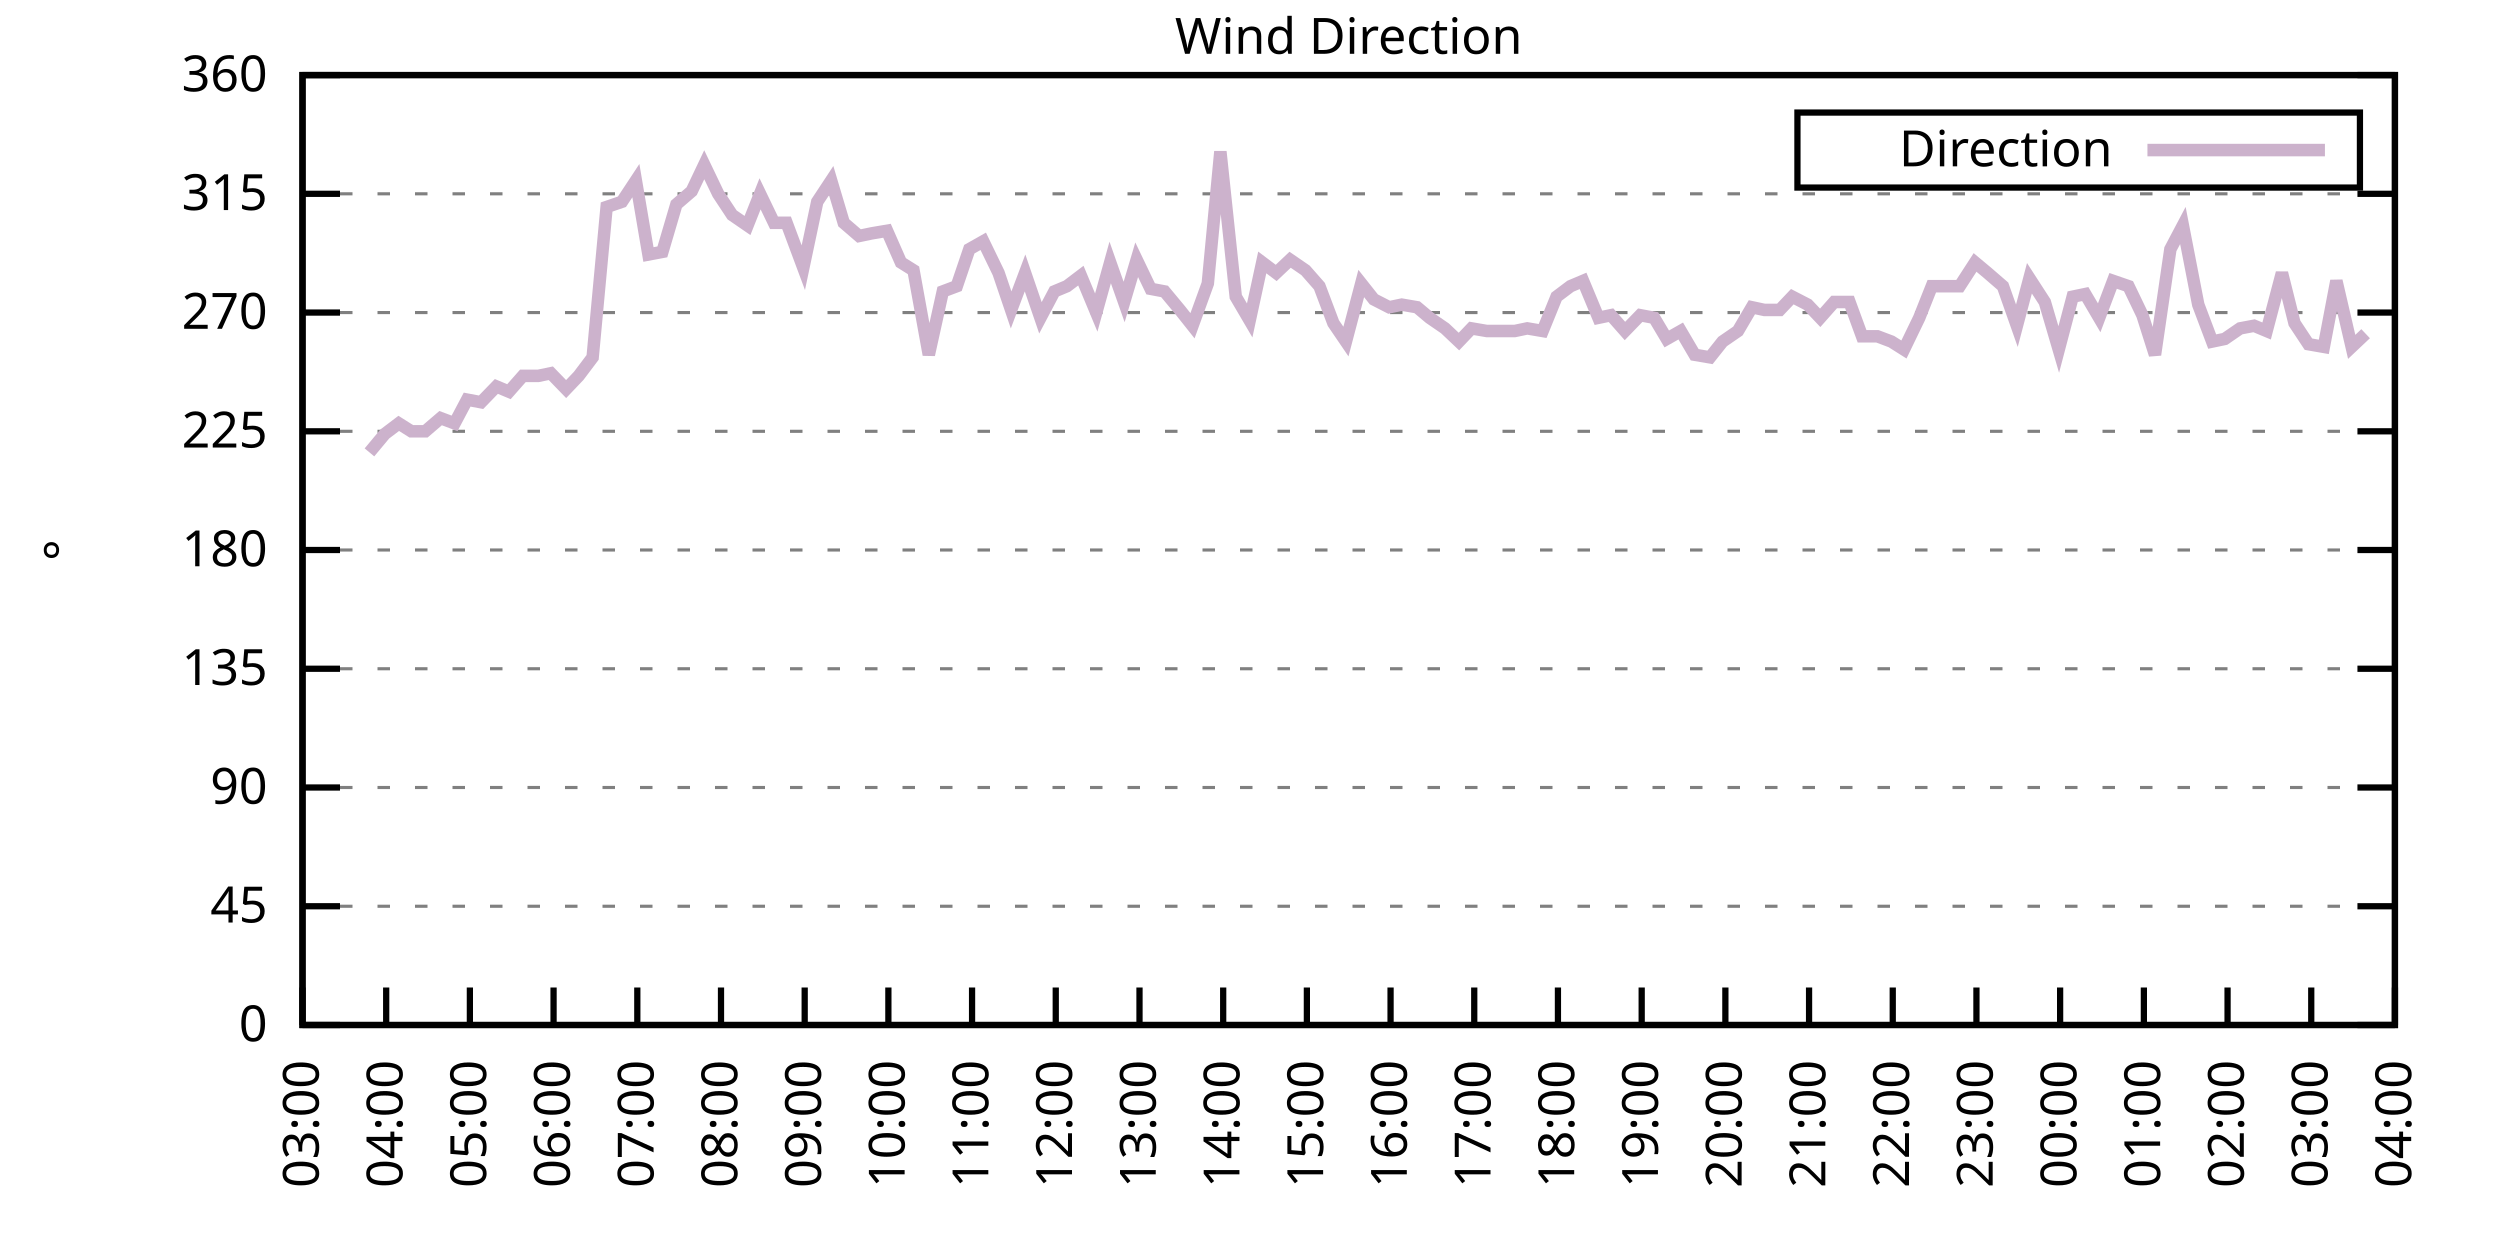
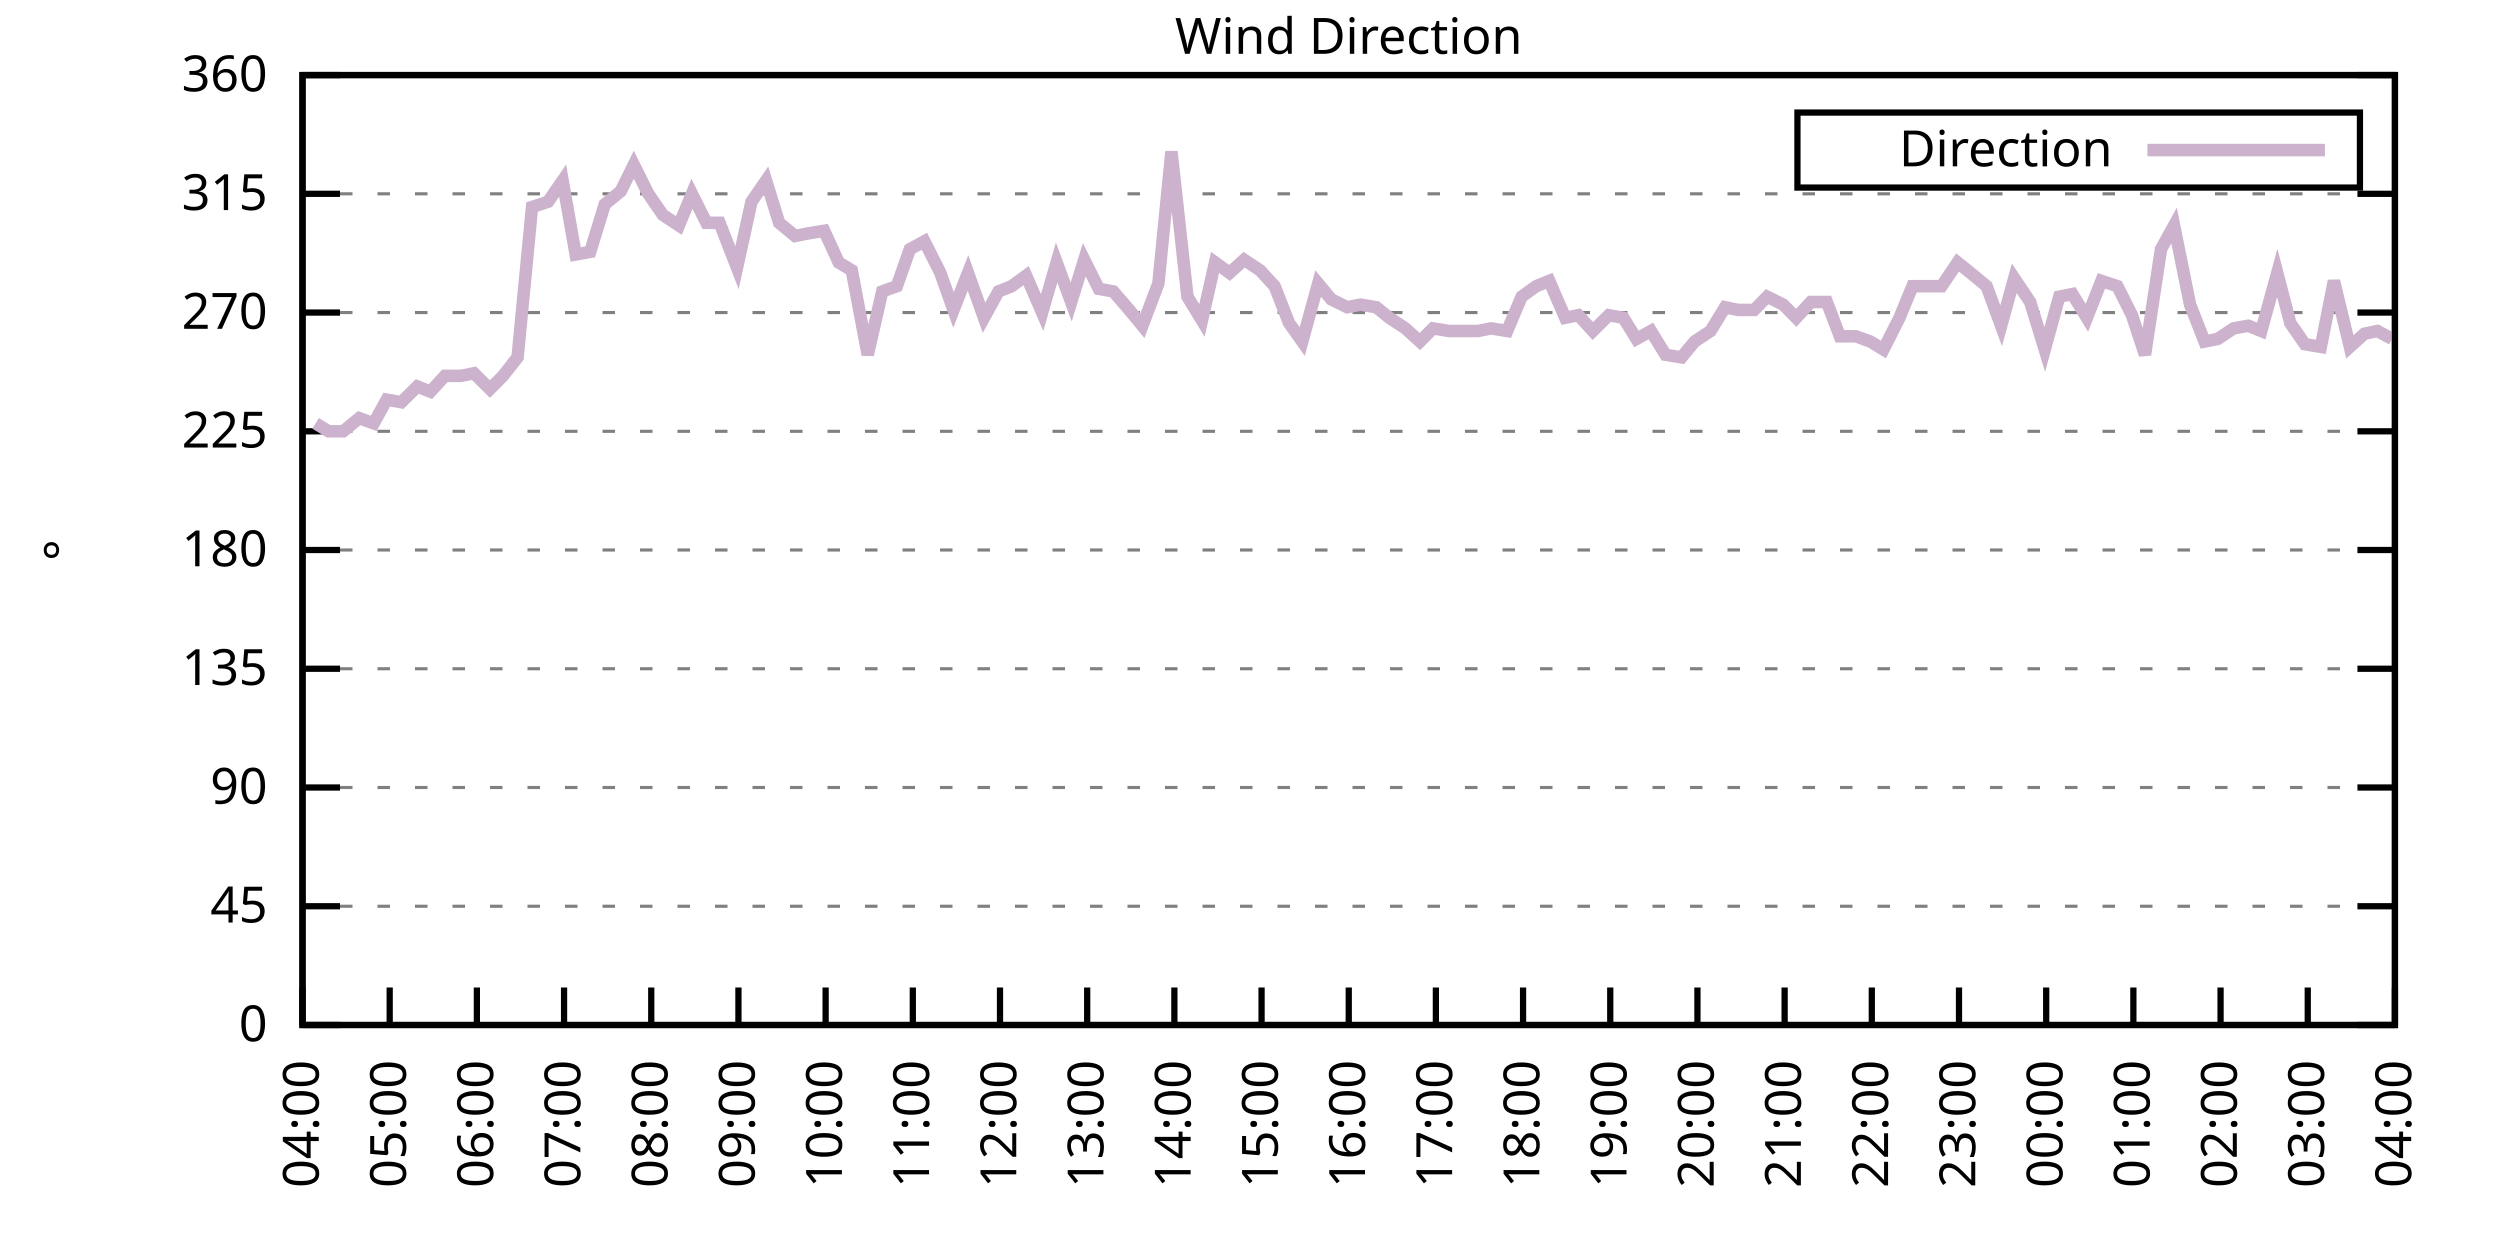
<svg xmlns="http://www.w3.org/2000/svg" xmlns:xlink="http://www.w3.org/1999/xlink" width="400" height="200" viewBox="0 0 400 200">
  <g id="gnuplot_canvas">
    <rect x="0" y="0" width="400" height="200" fill="none" />
    <defs>
      <circle id="gpDot" r="0.5" stroke-width="0.5" stroke="currentColor" />
      <path id="gpPt0" stroke-width="0.333" stroke="currentColor" d="M-1,0 h2 M0,-1 v2" />
      <path id="gpPt1" stroke-width="0.333" stroke="currentColor" d="M-1,-1 L1,1 M1,-1 L-1,1" />
      <path id="gpPt2" stroke-width="0.333" stroke="currentColor" d="M-1,0 L1,0 M0,-1 L0,1 M-1,-1 L1,1 M-1,1 L1,-1" />
      <rect id="gpPt3" stroke-width="0.333" stroke="currentColor" x="-1" y="-1" width="2" height="2" />
      <rect id="gpPt4" stroke-width="0.333" stroke="currentColor" fill="currentColor" x="-1" y="-1" width="2" height="2" />
      <circle id="gpPt5" stroke-width="0.333" stroke="currentColor" cx="0" cy="0" r="1" />
      <use xlink:href="#gpPt5" id="gpPt6" fill="currentColor" stroke="none" />
      <path id="gpPt7" stroke-width="0.333" stroke="currentColor" d="M0,-1.33 L-1.33,0.67 L1.33,0.67 z" />
      <use xlink:href="#gpPt7" id="gpPt8" fill="currentColor" stroke="none" />
      <use xlink:href="#gpPt7" id="gpPt9" stroke="currentColor" transform="rotate(180)" />
      <use xlink:href="#gpPt9" id="gpPt10" fill="currentColor" stroke="none" />
      <use xlink:href="#gpPt3" id="gpPt11" stroke="currentColor" transform="rotate(45)" />
      <use xlink:href="#gpPt11" id="gpPt12" fill="currentColor" stroke="none" />
      <path id="gpPt13" stroke-width="0.333" stroke="currentColor" d="M0,1.330 L1.265,0.411 L0.782,-1.067 L-0.782,-1.076 L-1.265,0.411 z" />
      <use xlink:href="#gpPt13" id="gpPt14" fill="currentColor" stroke="none" />
      <filter id="textbox" filterUnits="objectBoundingBox" x="0" y="0" height="1" width="1">
        <feFlood flood-color="white" flood-opacity="1" result="bgnd" />
        <feComposite in="SourceGraphic" in2="bgnd" operator="atop" />
      </filter>
      <filter id="greybox" filterUnits="objectBoundingBox" x="0" y="0" height="1" width="1">
        <feFlood flood-color="lightgrey" flood-opacity="1" result="grey" />
        <feComposite in="SourceGraphic" in2="grey" operator="atop" />
      </filter>
    </defs>
    <g fill="none" color="white" stroke="currentColor" stroke-width="1.00" stroke-linecap="butt" stroke-linejoin="miter">
</g>
    <g fill="none" color="black" stroke="currentColor" stroke-width="1.00" stroke-linecap="butt" stroke-linejoin="miter">
      <g stroke="none" shape-rendering="crispEdges">
        <polygon fill="rgb(255, 255, 255)" points="48.40,164.00 383.18,164.00 383.18,12.02 48.40,12.02 " />
      </g>
    </g>
    <g fill="none" color="black" stroke="currentColor" stroke-width="1.00" stroke-linecap="butt" stroke-linejoin="miter">
</g>
    <g fill="none" color="black" stroke="black" stroke-width="0.50" stroke-linecap="butt" stroke-linejoin="miter">
</g>
    <g fill="none" color="gray" stroke="currentColor" stroke-width="0.50" stroke-linecap="butt" stroke-linejoin="miter">
      <path stroke="gray" stroke-dasharray="2,4" class="gridline" d="M48.40,164.00 L383.19,164.00  " />
    </g>
    <g fill="none" color="gray" stroke="gray" stroke-width="1.00" stroke-linecap="butt" stroke-linejoin="miter">
</g>
    <g fill="none" color="black" stroke="currentColor" stroke-width="1.00" stroke-linecap="butt" stroke-linejoin="miter">
      <path stroke="black" d="M48.40,164.00 L54.40,164.00 M383.19,164.00 L377.19,164.00  " />
      <g transform="translate(42.80,166.60)" stroke="none" fill="black" font-family="Sans" font-size="8.00" text-anchor="end">
        <text>
          <tspan font-family="Sans"> 0</tspan>
        </text>
      </g>
    </g>
    <g fill="none" color="black" stroke="currentColor" stroke-width="1.00" stroke-linecap="butt" stroke-linejoin="miter">
</g>
    <g fill="none" color="black" stroke="black" stroke-width="0.50" stroke-linecap="butt" stroke-linejoin="miter">
</g>
    <g fill="none" color="gray" stroke="currentColor" stroke-width="0.50" stroke-linecap="butt" stroke-linejoin="miter">
      <path stroke="gray" stroke-dasharray="2,4" class="gridline" d="M48.40,145.00 L383.19,145.00  " />
    </g>
    <g fill="none" color="gray" stroke="gray" stroke-width="1.00" stroke-linecap="butt" stroke-linejoin="miter">
</g>
    <g fill="none" color="black" stroke="currentColor" stroke-width="1.00" stroke-linecap="butt" stroke-linejoin="miter">
      <path stroke="black" d="M48.40,145.00 L54.40,145.00 M383.19,145.00 L377.19,145.00  " />
      <g transform="translate(42.80,147.60)" stroke="none" fill="black" font-family="Sans" font-size="8.00" text-anchor="end">
        <text>
          <tspan font-family="Sans"> 45</tspan>
        </text>
      </g>
    </g>
    <g fill="none" color="black" stroke="currentColor" stroke-width="1.00" stroke-linecap="butt" stroke-linejoin="miter">
</g>
    <g fill="none" color="black" stroke="black" stroke-width="0.50" stroke-linecap="butt" stroke-linejoin="miter">
</g>
    <g fill="none" color="gray" stroke="currentColor" stroke-width="0.50" stroke-linecap="butt" stroke-linejoin="miter">
      <path stroke="gray" stroke-dasharray="2,4" class="gridline" d="M48.40,126.00 L383.19,126.00  " />
    </g>
    <g fill="none" color="gray" stroke="gray" stroke-width="1.00" stroke-linecap="butt" stroke-linejoin="miter">
</g>
    <g fill="none" color="black" stroke="currentColor" stroke-width="1.00" stroke-linecap="butt" stroke-linejoin="miter">
      <path stroke="black" d="M48.40,126.00 L54.40,126.00 M383.19,126.00 L377.19,126.00  " />
      <g transform="translate(42.80,128.60)" stroke="none" fill="black" font-family="Sans" font-size="8.00" text-anchor="end">
        <text>
          <tspan font-family="Sans"> 90</tspan>
        </text>
      </g>
    </g>
    <g fill="none" color="black" stroke="currentColor" stroke-width="1.00" stroke-linecap="butt" stroke-linejoin="miter">
</g>
    <g fill="none" color="black" stroke="black" stroke-width="0.50" stroke-linecap="butt" stroke-linejoin="miter">
</g>
    <g fill="none" color="gray" stroke="currentColor" stroke-width="0.50" stroke-linecap="butt" stroke-linejoin="miter">
      <path stroke="gray" stroke-dasharray="2,4" class="gridline" d="M48.40,107.00 L383.19,107.00  " />
    </g>
    <g fill="none" color="gray" stroke="gray" stroke-width="1.00" stroke-linecap="butt" stroke-linejoin="miter">
</g>
    <g fill="none" color="black" stroke="currentColor" stroke-width="1.00" stroke-linecap="butt" stroke-linejoin="miter">
      <path stroke="black" d="M48.40,107.00 L54.40,107.00 M383.19,107.00 L377.19,107.00  " />
      <g transform="translate(42.80,109.60)" stroke="none" fill="black" font-family="Sans" font-size="8.00" text-anchor="end">
        <text>
          <tspan font-family="Sans"> 135</tspan>
        </text>
      </g>
    </g>
    <g fill="none" color="black" stroke="currentColor" stroke-width="1.00" stroke-linecap="butt" stroke-linejoin="miter">
</g>
    <g fill="none" color="black" stroke="black" stroke-width="0.50" stroke-linecap="butt" stroke-linejoin="miter">
</g>
    <g fill="none" color="gray" stroke="currentColor" stroke-width="0.50" stroke-linecap="butt" stroke-linejoin="miter">
      <path stroke="gray" stroke-dasharray="2,4" class="gridline" d="M48.40,88.00 L383.19,88.00  " />
    </g>
    <g fill="none" color="gray" stroke="gray" stroke-width="1.00" stroke-linecap="butt" stroke-linejoin="miter">
</g>
    <g fill="none" color="black" stroke="currentColor" stroke-width="1.00" stroke-linecap="butt" stroke-linejoin="miter">
      <path stroke="black" d="M48.40,88.00 L54.40,88.00 M383.19,88.00 L377.19,88.00  " />
      <g transform="translate(42.80,90.60)" stroke="none" fill="black" font-family="Sans" font-size="8.00" text-anchor="end">
        <text>
          <tspan font-family="Sans"> 180</tspan>
        </text>
      </g>
    </g>
    <g fill="none" color="black" stroke="currentColor" stroke-width="1.00" stroke-linecap="butt" stroke-linejoin="miter">
</g>
    <g fill="none" color="black" stroke="black" stroke-width="0.50" stroke-linecap="butt" stroke-linejoin="miter">
</g>
    <g fill="none" color="gray" stroke="currentColor" stroke-width="0.50" stroke-linecap="butt" stroke-linejoin="miter">
      <path stroke="gray" stroke-dasharray="2,4" class="gridline" d="M48.40,69.01 L383.19,69.01  " />
    </g>
    <g fill="none" color="gray" stroke="gray" stroke-width="1.00" stroke-linecap="butt" stroke-linejoin="miter">
</g>
    <g fill="none" color="black" stroke="currentColor" stroke-width="1.00" stroke-linecap="butt" stroke-linejoin="miter">
      <path stroke="black" d="M48.40,69.01 L54.40,69.01 M383.19,69.01 L377.19,69.01  " />
      <g transform="translate(42.80,71.61)" stroke="none" fill="black" font-family="Sans" font-size="8.00" text-anchor="end">
        <text>
          <tspan font-family="Sans"> 225</tspan>
        </text>
      </g>
    </g>
    <g fill="none" color="black" stroke="currentColor" stroke-width="1.00" stroke-linecap="butt" stroke-linejoin="miter">
</g>
    <g fill="none" color="black" stroke="black" stroke-width="0.50" stroke-linecap="butt" stroke-linejoin="miter">
</g>
    <g fill="none" color="gray" stroke="currentColor" stroke-width="0.50" stroke-linecap="butt" stroke-linejoin="miter">
      <path stroke="gray" stroke-dasharray="2,4" class="gridline" d="M48.40,50.01 L383.19,50.01  " />
    </g>
    <g fill="none" color="gray" stroke="gray" stroke-width="1.00" stroke-linecap="butt" stroke-linejoin="miter">
</g>
    <g fill="none" color="black" stroke="currentColor" stroke-width="1.00" stroke-linecap="butt" stroke-linejoin="miter">
      <path stroke="black" d="M48.40,50.01 L54.40,50.01 M383.19,50.01 L377.19,50.01  " />
      <g transform="translate(42.80,52.61)" stroke="none" fill="black" font-family="Sans" font-size="8.00" text-anchor="end">
        <text>
          <tspan font-family="Sans"> 270</tspan>
        </text>
      </g>
    </g>
    <g fill="none" color="black" stroke="currentColor" stroke-width="1.00" stroke-linecap="butt" stroke-linejoin="miter">
</g>
    <g fill="none" color="black" stroke="black" stroke-width="0.50" stroke-linecap="butt" stroke-linejoin="miter">
</g>
    <g fill="none" color="gray" stroke="currentColor" stroke-width="0.50" stroke-linecap="butt" stroke-linejoin="miter">
      <path stroke="gray" stroke-dasharray="2,4" class="gridline" d="M48.40,31.01 L383.19,31.01  " />
    </g>
    <g fill="none" color="gray" stroke="gray" stroke-width="1.00" stroke-linecap="butt" stroke-linejoin="miter">
</g>
    <g fill="none" color="black" stroke="currentColor" stroke-width="1.00" stroke-linecap="butt" stroke-linejoin="miter">
      <path stroke="black" d="M48.40,31.01 L54.40,31.01 M383.19,31.01 L377.19,31.01  " />
      <g transform="translate(42.80,33.61)" stroke="none" fill="black" font-family="Sans" font-size="8.00" text-anchor="end">
        <text>
          <tspan font-family="Sans"> 315</tspan>
        </text>
      </g>
    </g>
    <g fill="none" color="black" stroke="currentColor" stroke-width="1.00" stroke-linecap="butt" stroke-linejoin="miter">
</g>
    <g fill="none" color="black" stroke="black" stroke-width="0.50" stroke-linecap="butt" stroke-linejoin="miter">
</g>
    <g fill="none" color="gray" stroke="currentColor" stroke-width="0.50" stroke-linecap="butt" stroke-linejoin="miter">
      <path stroke="gray" stroke-dasharray="2,4" class="gridline" d="M48.40,12.01 L383.19,12.01  " />
    </g>
    <g fill="none" color="gray" stroke="gray" stroke-width="1.00" stroke-linecap="butt" stroke-linejoin="miter">
</g>
    <g fill="none" color="black" stroke="currentColor" stroke-width="1.00" stroke-linecap="butt" stroke-linejoin="miter">
      <path stroke="black" d="M48.40,12.01 L54.40,12.01 M383.19,12.01 L377.19,12.01  " />
      <g transform="translate(42.80,14.61)" stroke="none" fill="black" font-family="Sans" font-size="8.00" text-anchor="end">
        <text>
          <tspan font-family="Sans"> 360</tspan>
        </text>
      </g>
    </g>
    <g fill="none" color="black" stroke="currentColor" stroke-width="1.00" stroke-linecap="butt" stroke-linejoin="miter">
      <path stroke="black" d="M48.40,164.00 L48.40,158.00  " />
      <g transform="translate(51.00,169.60) rotate(270.00)" stroke="none" fill="black" font-family="Sans" font-size="8.00" text-anchor="end">
        <text>
-           <tspan font-family="Sans">03:00</tspan>
-         </text>
-       </g>
-     </g>
-     <g fill="none" color="black" stroke="currentColor" stroke-width="1.00" stroke-linecap="butt" stroke-linejoin="miter">
-       <path stroke="black" d="M61.79,164.00 L61.79,158.00  " />
-       <g transform="translate(64.39,169.60) rotate(270.00)" stroke="none" fill="black" font-family="Sans" font-size="8.00" text-anchor="end">
-         <text>
          <tspan font-family="Sans">04:00</tspan>
        </text>
      </g>
    </g>
    <g fill="none" color="black" stroke="currentColor" stroke-width="1.00" stroke-linecap="butt" stroke-linejoin="miter">
-       <path stroke="black" d="M75.18,164.00 L75.18,158.00  " />
-       <g transform="translate(77.78,169.60) rotate(270.00)" stroke="none" fill="black" font-family="Sans" font-size="8.00" text-anchor="end">
+       <path stroke="black" d="M62.35,164.00 L62.35,158.00  " />
+       <g transform="translate(64.95,169.60) rotate(270.00)" stroke="none" fill="black" font-family="Sans" font-size="8.00" text-anchor="end">
        <text>
          <tspan font-family="Sans">05:00</tspan>
        </text>
      </g>
    </g>
    <g fill="none" color="black" stroke="currentColor" stroke-width="1.00" stroke-linecap="butt" stroke-linejoin="miter">
-       <path stroke="black" d="M88.57,164.00 L88.57,158.00  " />
-       <g transform="translate(91.17,169.60) rotate(270.00)" stroke="none" fill="black" font-family="Sans" font-size="8.00" text-anchor="end">
+       <path stroke="black" d="M76.30,164.00 L76.30,158.00  " />
+       <g transform="translate(78.90,169.60) rotate(270.00)" stroke="none" fill="black" font-family="Sans" font-size="8.00" text-anchor="end">
        <text>
          <tspan font-family="Sans">06:00</tspan>
        </text>
      </g>
    </g>
    <g fill="none" color="black" stroke="currentColor" stroke-width="1.00" stroke-linecap="butt" stroke-linejoin="miter">
-       <path stroke="black" d="M101.97,164.00 L101.97,158.00  " />
-       <g transform="translate(104.57,169.60) rotate(270.00)" stroke="none" fill="black" font-family="Sans" font-size="8.00" text-anchor="end">
+       <path stroke="black" d="M90.25,164.00 L90.25,158.00  " />
+       <g transform="translate(92.85,169.60) rotate(270.00)" stroke="none" fill="black" font-family="Sans" font-size="8.00" text-anchor="end">
        <text>
          <tspan font-family="Sans">07:00</tspan>
        </text>
      </g>
    </g>
    <g fill="none" color="black" stroke="currentColor" stroke-width="1.00" stroke-linecap="butt" stroke-linejoin="miter">
-       <path stroke="black" d="M115.36,164.00 L115.36,158.00  " />
-       <g transform="translate(117.96,169.60) rotate(270.00)" stroke="none" fill="black" font-family="Sans" font-size="8.00" text-anchor="end">
+       <path stroke="black" d="M104.20,164.00 L104.20,158.00  " />
+       <g transform="translate(106.80,169.60) rotate(270.00)" stroke="none" fill="black" font-family="Sans" font-size="8.00" text-anchor="end">
        <text>
          <tspan font-family="Sans">08:00</tspan>
        </text>
      </g>
    </g>
    <g fill="none" color="black" stroke="currentColor" stroke-width="1.00" stroke-linecap="butt" stroke-linejoin="miter">
-       <path stroke="black" d="M128.75,164.00 L128.75,158.00  " />
-       <g transform="translate(131.35,169.60) rotate(270.00)" stroke="none" fill="black" font-family="Sans" font-size="8.00" text-anchor="end">
+       <path stroke="black" d="M118.15,164.00 L118.15,158.00  " />
+       <g transform="translate(120.75,169.60) rotate(270.00)" stroke="none" fill="black" font-family="Sans" font-size="8.00" text-anchor="end">
        <text>
          <tspan font-family="Sans">09:00</tspan>
        </text>
      </g>
    </g>
    <g fill="none" color="black" stroke="currentColor" stroke-width="1.00" stroke-linecap="butt" stroke-linejoin="miter">
-       <path stroke="black" d="M142.14,164.00 L142.14,158.00  " />
-       <g transform="translate(144.74,169.60) rotate(270.00)" stroke="none" fill="black" font-family="Sans" font-size="8.00" text-anchor="end">
+       <path stroke="black" d="M132.10,164.00 L132.10,158.00  " />
+       <g transform="translate(134.70,169.60) rotate(270.00)" stroke="none" fill="black" font-family="Sans" font-size="8.00" text-anchor="end">
        <text>
          <tspan font-family="Sans">10:00</tspan>
        </text>
      </g>
    </g>
    <g fill="none" color="black" stroke="currentColor" stroke-width="1.00" stroke-linecap="butt" stroke-linejoin="miter">
-       <path stroke="black" d="M155.53,164.00 L155.53,158.00  " />
-       <g transform="translate(158.13,169.60) rotate(270.00)" stroke="none" fill="black" font-family="Sans" font-size="8.00" text-anchor="end">
+       <path stroke="black" d="M146.05,164.00 L146.05,158.00  " />
+       <g transform="translate(148.65,169.60) rotate(270.00)" stroke="none" fill="black" font-family="Sans" font-size="8.00" text-anchor="end">
        <text>
          <tspan font-family="Sans">11:00</tspan>
        </text>
      </g>
    </g>
    <g fill="none" color="black" stroke="currentColor" stroke-width="1.00" stroke-linecap="butt" stroke-linejoin="miter">
-       <path stroke="black" d="M168.92,164.00 L168.92,158.00  " />
-       <g transform="translate(171.52,169.60) rotate(270.00)" stroke="none" fill="black" font-family="Sans" font-size="8.00" text-anchor="end">
+       <path stroke="black" d="M160.00,164.00 L160.00,158.00  " />
+       <g transform="translate(162.60,169.60) rotate(270.00)" stroke="none" fill="black" font-family="Sans" font-size="8.00" text-anchor="end">
        <text>
          <tspan font-family="Sans">12:00</tspan>
        </text>
      </g>
    </g>
    <g fill="none" color="black" stroke="currentColor" stroke-width="1.00" stroke-linecap="butt" stroke-linejoin="miter">
-       <path stroke="black" d="M182.32,164.00 L182.32,158.00  " />
-       <g transform="translate(184.92,169.60) rotate(270.00)" stroke="none" fill="black" font-family="Sans" font-size="8.00" text-anchor="end">
+       <path stroke="black" d="M173.95,164.00 L173.95,158.00  " />
+       <g transform="translate(176.55,169.60) rotate(270.00)" stroke="none" fill="black" font-family="Sans" font-size="8.00" text-anchor="end">
        <text>
          <tspan font-family="Sans">13:00</tspan>
        </text>
      </g>
    </g>
    <g fill="none" color="black" stroke="currentColor" stroke-width="1.00" stroke-linecap="butt" stroke-linejoin="miter">
-       <path stroke="black" d="M195.71,164.00 L195.71,158.00  " />
-       <g transform="translate(198.31,169.60) rotate(270.00)" stroke="none" fill="black" font-family="Sans" font-size="8.00" text-anchor="end">
+       <path stroke="black" d="M187.90,164.00 L187.90,158.00  " />
+       <g transform="translate(190.50,169.60) rotate(270.00)" stroke="none" fill="black" font-family="Sans" font-size="8.00" text-anchor="end">
        <text>
          <tspan font-family="Sans">14:00</tspan>
        </text>
      </g>
    </g>
    <g fill="none" color="black" stroke="currentColor" stroke-width="1.00" stroke-linecap="butt" stroke-linejoin="miter">
-       <path stroke="black" d="M209.10,164.00 L209.10,158.00  " />
-       <g transform="translate(211.70,169.60) rotate(270.00)" stroke="none" fill="black" font-family="Sans" font-size="8.00" text-anchor="end">
+       <path stroke="black" d="M201.85,164.00 L201.85,158.00  " />
+       <g transform="translate(204.45,169.60) rotate(270.00)" stroke="none" fill="black" font-family="Sans" font-size="8.00" text-anchor="end">
        <text>
          <tspan font-family="Sans">15:00</tspan>
        </text>
      </g>
    </g>
    <g fill="none" color="black" stroke="currentColor" stroke-width="1.00" stroke-linecap="butt" stroke-linejoin="miter">
-       <path stroke="black" d="M222.49,164.00 L222.49,158.00  " />
-       <g transform="translate(225.09,169.60) rotate(270.00)" stroke="none" fill="black" font-family="Sans" font-size="8.00" text-anchor="end">
+       <path stroke="black" d="M215.80,164.00 L215.80,158.00  " />
+       <g transform="translate(218.40,169.60) rotate(270.00)" stroke="none" fill="black" font-family="Sans" font-size="8.00" text-anchor="end">
        <text>
          <tspan font-family="Sans">16:00</tspan>
        </text>
      </g>
    </g>
    <g fill="none" color="black" stroke="currentColor" stroke-width="1.00" stroke-linecap="butt" stroke-linejoin="miter">
-       <path stroke="black" d="M235.88,164.00 L235.88,158.00  " />
-       <g transform="translate(238.48,169.60) rotate(270.00)" stroke="none" fill="black" font-family="Sans" font-size="8.00" text-anchor="end">
+       <path stroke="black" d="M229.74,164.00 L229.74,158.00  " />
+       <g transform="translate(232.34,169.60) rotate(270.00)" stroke="none" fill="black" font-family="Sans" font-size="8.00" text-anchor="end">
        <text>
          <tspan font-family="Sans">17:00</tspan>
        </text>
      </g>
    </g>
    <g fill="none" color="black" stroke="currentColor" stroke-width="1.00" stroke-linecap="butt" stroke-linejoin="miter">
-       <path stroke="black" d="M249.27,164.00 L249.27,158.00  " />
-       <g transform="translate(251.87,169.60) rotate(270.00)" stroke="none" fill="black" font-family="Sans" font-size="8.00" text-anchor="end">
+       <path stroke="black" d="M243.69,164.00 L243.69,158.00  " />
+       <g transform="translate(246.29,169.60) rotate(270.00)" stroke="none" fill="black" font-family="Sans" font-size="8.00" text-anchor="end">
        <text>
          <tspan font-family="Sans">18:00</tspan>
        </text>
      </g>
    </g>
    <g fill="none" color="black" stroke="currentColor" stroke-width="1.00" stroke-linecap="butt" stroke-linejoin="miter">
-       <path stroke="black" d="M262.67,164.00 L262.67,158.00  " />
-       <g transform="translate(265.27,169.60) rotate(270.00)" stroke="none" fill="black" font-family="Sans" font-size="8.00" text-anchor="end">
+       <path stroke="black" d="M257.64,164.00 L257.64,158.00  " />
+       <g transform="translate(260.24,169.60) rotate(270.00)" stroke="none" fill="black" font-family="Sans" font-size="8.00" text-anchor="end">
        <text>
          <tspan font-family="Sans">19:00</tspan>
        </text>
      </g>
    </g>
    <g fill="none" color="black" stroke="currentColor" stroke-width="1.00" stroke-linecap="butt" stroke-linejoin="miter">
-       <path stroke="black" d="M276.06,164.00 L276.06,158.00  " />
-       <g transform="translate(278.66,169.60) rotate(270.00)" stroke="none" fill="black" font-family="Sans" font-size="8.00" text-anchor="end">
+       <path stroke="black" d="M271.59,164.00 L271.59,158.00  " />
+       <g transform="translate(274.19,169.60) rotate(270.00)" stroke="none" fill="black" font-family="Sans" font-size="8.00" text-anchor="end">
        <text>
          <tspan font-family="Sans">20:00</tspan>
        </text>
      </g>
    </g>
    <g fill="none" color="black" stroke="currentColor" stroke-width="1.00" stroke-linecap="butt" stroke-linejoin="miter">
-       <path stroke="black" d="M289.45,164.00 L289.45,158.00  " />
-       <g transform="translate(292.05,169.60) rotate(270.00)" stroke="none" fill="black" font-family="Sans" font-size="8.00" text-anchor="end">
+       <path stroke="black" d="M285.54,164.00 L285.54,158.00  " />
+       <g transform="translate(288.14,169.60) rotate(270.00)" stroke="none" fill="black" font-family="Sans" font-size="8.00" text-anchor="end">
        <text>
          <tspan font-family="Sans">21:00</tspan>
        </text>
      </g>
    </g>
    <g fill="none" color="black" stroke="currentColor" stroke-width="1.00" stroke-linecap="butt" stroke-linejoin="miter">
-       <path stroke="black" d="M302.84,164.00 L302.84,158.00  " />
-       <g transform="translate(305.44,169.60) rotate(270.00)" stroke="none" fill="black" font-family="Sans" font-size="8.00" text-anchor="end">
+       <path stroke="black" d="M299.49,164.00 L299.49,158.00  " />
+       <g transform="translate(302.09,169.60) rotate(270.00)" stroke="none" fill="black" font-family="Sans" font-size="8.00" text-anchor="end">
        <text>
          <tspan font-family="Sans">22:00</tspan>
        </text>
      </g>
    </g>
    <g fill="none" color="black" stroke="currentColor" stroke-width="1.00" stroke-linecap="butt" stroke-linejoin="miter">
-       <path stroke="black" d="M316.23,164.00 L316.23,158.00  " />
-       <g transform="translate(318.83,169.60) rotate(270.00)" stroke="none" fill="black" font-family="Sans" font-size="8.00" text-anchor="end">
+       <path stroke="black" d="M313.44,164.00 L313.44,158.00  " />
+       <g transform="translate(316.04,169.60) rotate(270.00)" stroke="none" fill="black" font-family="Sans" font-size="8.00" text-anchor="end">
        <text>
          <tspan font-family="Sans">23:00</tspan>
        </text>
      </g>
    </g>
    <g fill="none" color="black" stroke="currentColor" stroke-width="1.00" stroke-linecap="butt" stroke-linejoin="miter">
-       <path stroke="black" d="M329.62,164.00 L329.62,158.00  " />
-       <g transform="translate(332.22,169.60) rotate(270.00)" stroke="none" fill="black" font-family="Sans" font-size="8.00" text-anchor="end">
+       <path stroke="black" d="M327.39,164.00 L327.39,158.00  " />
+       <g transform="translate(329.99,169.60) rotate(270.00)" stroke="none" fill="black" font-family="Sans" font-size="8.00" text-anchor="end">
        <text>
          <tspan font-family="Sans">00:00</tspan>
        </text>
      </g>
    </g>
    <g fill="none" color="black" stroke="currentColor" stroke-width="1.00" stroke-linecap="butt" stroke-linejoin="miter">
-       <path stroke="black" d="M343.02,164.00 L343.02,158.00  " />
-       <g transform="translate(345.62,169.60) rotate(270.00)" stroke="none" fill="black" font-family="Sans" font-size="8.00" text-anchor="end">
+       <path stroke="black" d="M341.34,164.00 L341.34,158.00  " />
+       <g transform="translate(343.94,169.60) rotate(270.00)" stroke="none" fill="black" font-family="Sans" font-size="8.00" text-anchor="end">
        <text>
          <tspan font-family="Sans">01:00</tspan>
        </text>
      </g>
    </g>
    <g fill="none" color="black" stroke="currentColor" stroke-width="1.00" stroke-linecap="butt" stroke-linejoin="miter">
-       <path stroke="black" d="M356.41,164.00 L356.41,158.00  " />
-       <g transform="translate(359.01,169.60) rotate(270.00)" stroke="none" fill="black" font-family="Sans" font-size="8.00" text-anchor="end">
+       <path stroke="black" d="M355.29,164.00 L355.29,158.00  " />
+       <g transform="translate(357.89,169.60) rotate(270.00)" stroke="none" fill="black" font-family="Sans" font-size="8.00" text-anchor="end">
        <text>
          <tspan font-family="Sans">02:00</tspan>
        </text>
      </g>
    </g>
    <g fill="none" color="black" stroke="currentColor" stroke-width="1.00" stroke-linecap="butt" stroke-linejoin="miter">
-       <path stroke="black" d="M369.80,164.00 L369.80,158.00  " />
-       <g transform="translate(372.40,169.60) rotate(270.00)" stroke="none" fill="black" font-family="Sans" font-size="8.00" text-anchor="end">
+       <path stroke="black" d="M369.24,164.00 L369.24,158.00  " />
+       <g transform="translate(371.84,169.60) rotate(270.00)" stroke="none" fill="black" font-family="Sans" font-size="8.00" text-anchor="end">
        <text>
          <tspan font-family="Sans">03:00</tspan>
        </text>
      </g>
    </g>
    <g fill="none" color="black" stroke="currentColor" stroke-width="1.00" stroke-linecap="butt" stroke-linejoin="miter">
      <path stroke="black" d="M383.19,164.00 L383.19,158.00  " />
      <g transform="translate(385.79,169.60) rotate(270.00)" stroke="none" fill="black" font-family="Sans" font-size="8.00" text-anchor="end">
        <text>
          <tspan font-family="Sans">04:00</tspan>
        </text>
      </g>
    </g>
    <g fill="none" color="black" stroke="currentColor" stroke-width="1.00" stroke-linecap="butt" stroke-linejoin="miter">
</g>
    <g fill="none" color="black" stroke="currentColor" stroke-width="1.00" stroke-linecap="butt" stroke-linejoin="miter">
      <path stroke="black" d="M48.40,12.01 L48.40,164.00 L383.19,164.00 L383.19,12.01 L48.40,12.01 Z  " />
    </g>
    <g fill="none" color="black" stroke="currentColor" stroke-width="1.00" stroke-linecap="butt" stroke-linejoin="miter">
</g>
    <g fill="none" color="black" stroke="currentColor" stroke-width="1.00" stroke-linecap="butt" stroke-linejoin="miter">
      <path stroke="black" d="M287.59,30.01 L287.59,18.01 L377.59,18.01 L377.59,30.01 L287.59,30.01 Z  " />
    </g>
    <g id="Wind_direction_plot_1">
      <g fill="none" color="white" stroke="black" stroke-width="2.00" stroke-linecap="butt" stroke-linejoin="miter">
</g>
      <g fill="none" color="black" stroke="currentColor" stroke-width="2.00" stroke-linecap="butt" stroke-linejoin="miter">
        <g transform="translate(337.99,26.61)" stroke="none" fill="black" font-family="Sans" font-size="8.00" text-anchor="end">
          <text>
            <tspan font-family="Sans">Direction</tspan>
          </text>
        </g>
      </g>
      <g fill="none" color="black" stroke="currentColor" stroke-width="2.00" stroke-linecap="butt" stroke-linejoin="miter">
-         <path stroke="rgb(204, 178, 204)" d="M343.59,24.01 L371.99,24.01 M59.11,72.38 L61.57,69.43 L63.80,67.74 L65.81,69.01 L68.04,69.01 L70.50,66.90   L72.73,67.74 L74.74,63.94 L76.97,64.36 L79.42,61.83 L81.43,62.67 L83.66,60.14 L86.12,60.14 L88.13,59.72   L90.58,62.25 L92.59,60.14 L94.82,57.18 L97.06,33.12 L99.51,32.28 L101.74,28.90 L103.75,40.72 L105.98,40.30   L108.22,32.70 L110.67,30.59 L112.68,26.36 L114.91,31.01 L117.14,34.39 L119.60,36.08 L121.61,31.01 L123.84,35.65   L125.85,35.65 L128.53,42.83 L130.76,32.28 L132.99,28.90 L135.00,35.65 L137.45,37.76 L139.46,37.34 L141.92,36.92   L144.15,41.99 L146.16,43.25 L148.61,56.76 L150.85,46.63 L153.08,45.79 L155.09,39.87 L157.32,38.61 L159.77,43.67   L161.78,49.59 L164.01,43.67 L166.47,50.85 L168.70,46.63 L170.71,45.79 L172.94,44.10 L175.40,50.01 L177.63,41.99   L179.86,48.32 L181.87,41.56 L184.10,46.21 L186.33,46.63 L188.79,49.59 L190.80,52.12 L193.25,45.36 L195.26,24.25   L197.72,47.47 L199.95,51.27 L201.96,41.99 L204.19,43.67 L206.42,41.56 L208.88,43.25 L211.11,45.79 L213.34,51.70   L215.35,54.65 L217.80,45.36 L219.81,47.90 L222.27,49.16 L224.28,48.74 L226.73,49.16 L228.74,50.85 L231.20,52.54   L233.43,54.65 L235.44,52.54 L237.89,52.96 L239.90,52.96 L242.36,52.96 L244.36,52.54 L246.82,52.96 L249.05,47.47   L251.28,45.79 L253.29,44.94 L255.75,50.85 L257.76,50.43 L259.99,52.96 L262.44,50.43 L264.67,50.85 L266.68,54.23   L268.92,52.96 L271.15,56.76 L273.60,57.18 L275.61,54.65 L278.07,52.96 L280.30,49.16 L282.31,49.59 L284.76,49.59   L286.77,47.47 L289.23,48.74 L291.23,50.85 L293.47,48.32 L295.92,48.32 L297.93,53.81 L300.39,53.81 L302.62,54.65   L304.63,55.92 L307.08,50.85 L309.09,45.79 L311.32,45.79 L313.55,45.79 L316.01,41.99 L318.02,43.67 L320.47,45.79   L322.70,52.12 L324.71,44.52 L327.17,48.32 L329.40,55.92 L331.63,47.47 L333.64,47.05 L335.87,50.85 L338.10,44.94   L340.56,45.79 L342.79,50.43 L344.80,56.76 L347.26,39.87 L349.26,36.08 L351.72,48.74 L353.95,54.65 L355.96,54.23   L358.42,52.54 L360.65,52.12 L362.66,52.96 L365.11,43.67 L367.12,51.70 L369.35,55.07 L371.81,55.50 L373.82,44.94   L376.27,55.50 L378.50,53.39  " />
+         <path stroke="rgb(204, 178, 204)" d="M343.59,24.01 L371.99,24.01 M50.49,67.74 L52.58,69.01 L54.91,69.01 L57.47,66.90 L59.79,67.74 L61.88,63.94   L64.21,64.36 L66.77,61.83 L68.86,62.67 L71.18,60.14 L73.74,60.14 L75.83,59.72 L78.39,62.25 L80.48,60.14   L82.81,57.18 L85.13,33.12 L87.69,32.28 L90.02,28.90 L92.11,40.72 L94.43,40.30 L96.76,32.70 L99.32,30.59   L101.41,26.36 L103.73,31.01 L106.06,34.39 L108.62,36.08 L110.71,31.01 L113.03,35.65 L115.13,35.65 L117.92,42.83   L120.24,32.28 L122.57,28.90 L124.66,35.65 L127.22,37.76 L129.31,37.34 L131.87,36.92 L134.19,41.99 L136.28,43.25   L138.84,56.76 L141.16,46.63 L143.49,45.79 L145.58,39.87 L147.91,38.61 L150.46,43.67 L152.56,49.59 L154.88,43.67   L157.44,50.85 L159.76,46.63 L161.86,45.79 L164.18,44.10 L166.74,50.01 L169.06,41.99 L171.39,48.32 L173.48,41.56   L175.81,46.21 L178.13,46.63 L180.69,49.59 L182.78,52.12 L185.34,45.36 L187.43,24.25 L189.99,47.47 L192.31,51.27   L194.41,41.99 L196.73,43.67 L199.06,41.56 L201.61,43.25 L203.94,45.79 L206.26,51.70 L208.36,54.65 L210.91,45.36   L213.01,47.90 L215.56,49.16 L217.65,48.74 L220.21,49.16 L222.30,50.85 L224.86,52.54 L227.19,54.65 L229.28,52.54   L231.84,52.96 L233.93,52.96 L236.49,52.96 L238.58,52.54 L241.14,52.96 L243.46,47.47 L245.79,45.79 L247.88,44.94   L250.44,50.85 L252.53,50.43 L254.85,52.96 L257.41,50.43 L259.74,50.85 L261.83,54.23 L264.15,52.96 L266.48,56.76   L269.04,57.18 L271.13,54.65 L273.69,52.96 L276.01,49.16 L278.10,49.59 L280.66,49.59 L282.75,47.47 L285.31,48.74   L287.40,50.85 L289.73,48.32 L292.29,48.32 L294.38,53.81 L296.94,53.81 L299.26,54.65 L301.35,55.92 L303.91,50.85   L306.00,45.79 L308.33,45.79 L310.65,45.79 L313.21,41.99 L315.30,43.67 L317.86,45.79 L320.18,52.12 L322.28,44.52   L324.83,48.32 L327.16,55.92 L329.48,47.47 L331.58,47.05 L333.90,50.85 L336.23,44.94 L338.78,45.79 L341.11,50.43   L343.20,56.76 L345.76,39.87 L347.85,36.08 L350.41,48.74 L352.73,54.65 L354.83,54.23 L357.38,52.54 L359.71,52.12   L361.80,52.96 L364.36,43.67 L366.45,51.70 L368.78,55.07 L371.33,55.50 L373.43,44.94 L375.98,55.50 L378.31,53.39   L380.40,52.96 L382.73,54.23  " />
      </g>
    </g>
    <g fill="none" color="black" stroke="currentColor" stroke-width="2.00" stroke-linecap="butt" stroke-linejoin="miter">
</g>
    <g fill="none" color="black" stroke="black" stroke-width="1.00" stroke-linecap="butt" stroke-linejoin="miter">
</g>
    <g fill="none" color="black" stroke="currentColor" stroke-width="1.00" stroke-linecap="butt" stroke-linejoin="miter">
      <path stroke="black" d="M48.40,12.01 L48.40,164.00 L383.19,164.00 L383.19,12.01 L48.40,12.01 Z  " />
      <g transform="translate(12.80,88.01) rotate(270.00)" stroke="none" fill="black" font-family="Sans" font-size="8.00" text-anchor="middle">
        <text>
          <tspan font-family="Sans">°</tspan>
        </text>
      </g>
    </g>
    <g fill="none" color="black" stroke="currentColor" stroke-width="1.00" stroke-linecap="butt" stroke-linejoin="miter">
</g>
    <g fill="none" color="black" stroke="currentColor" stroke-width="1.00" stroke-linecap="butt" stroke-linejoin="miter">
      <g transform="translate(215.79,8.61)" stroke="none" fill="black" font-family="Sans" font-size="8.00" text-anchor="middle">
        <text>
          <tspan font-family="Sans">Wind Direction</tspan>
        </text>
      </g>
    </g>
    <g fill="none" color="black" stroke="currentColor" stroke-width="1.00" stroke-linecap="butt" stroke-linejoin="miter">
</g>
  </g>
</svg>
